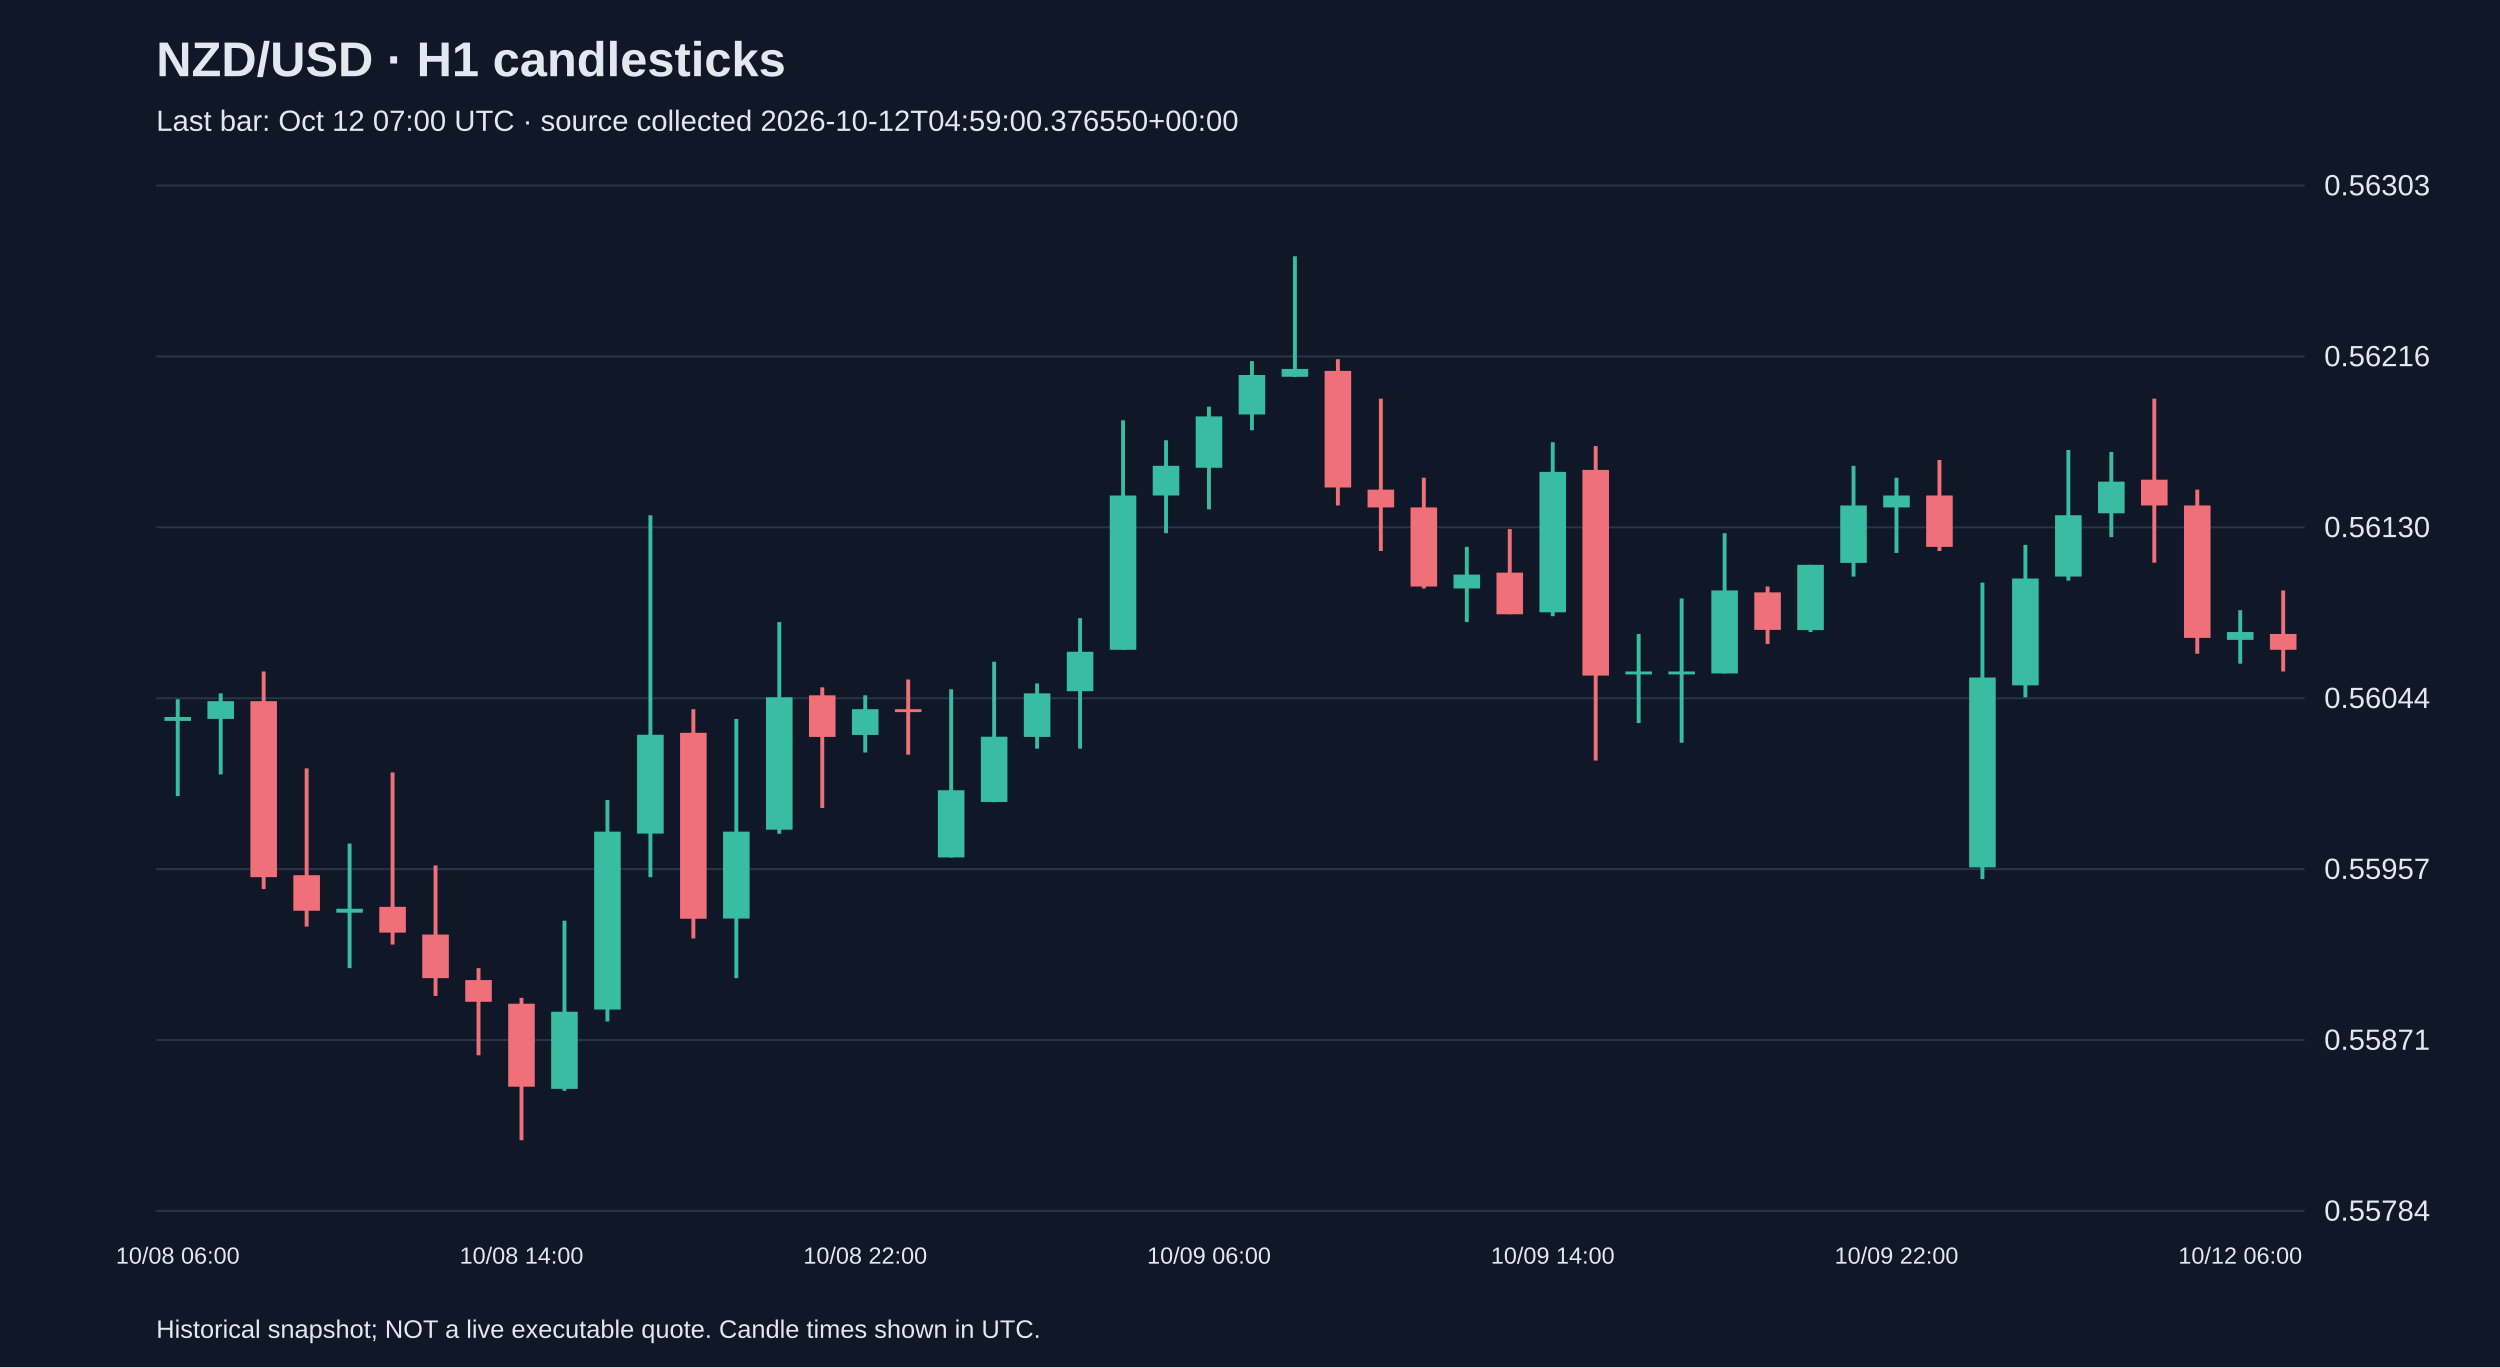
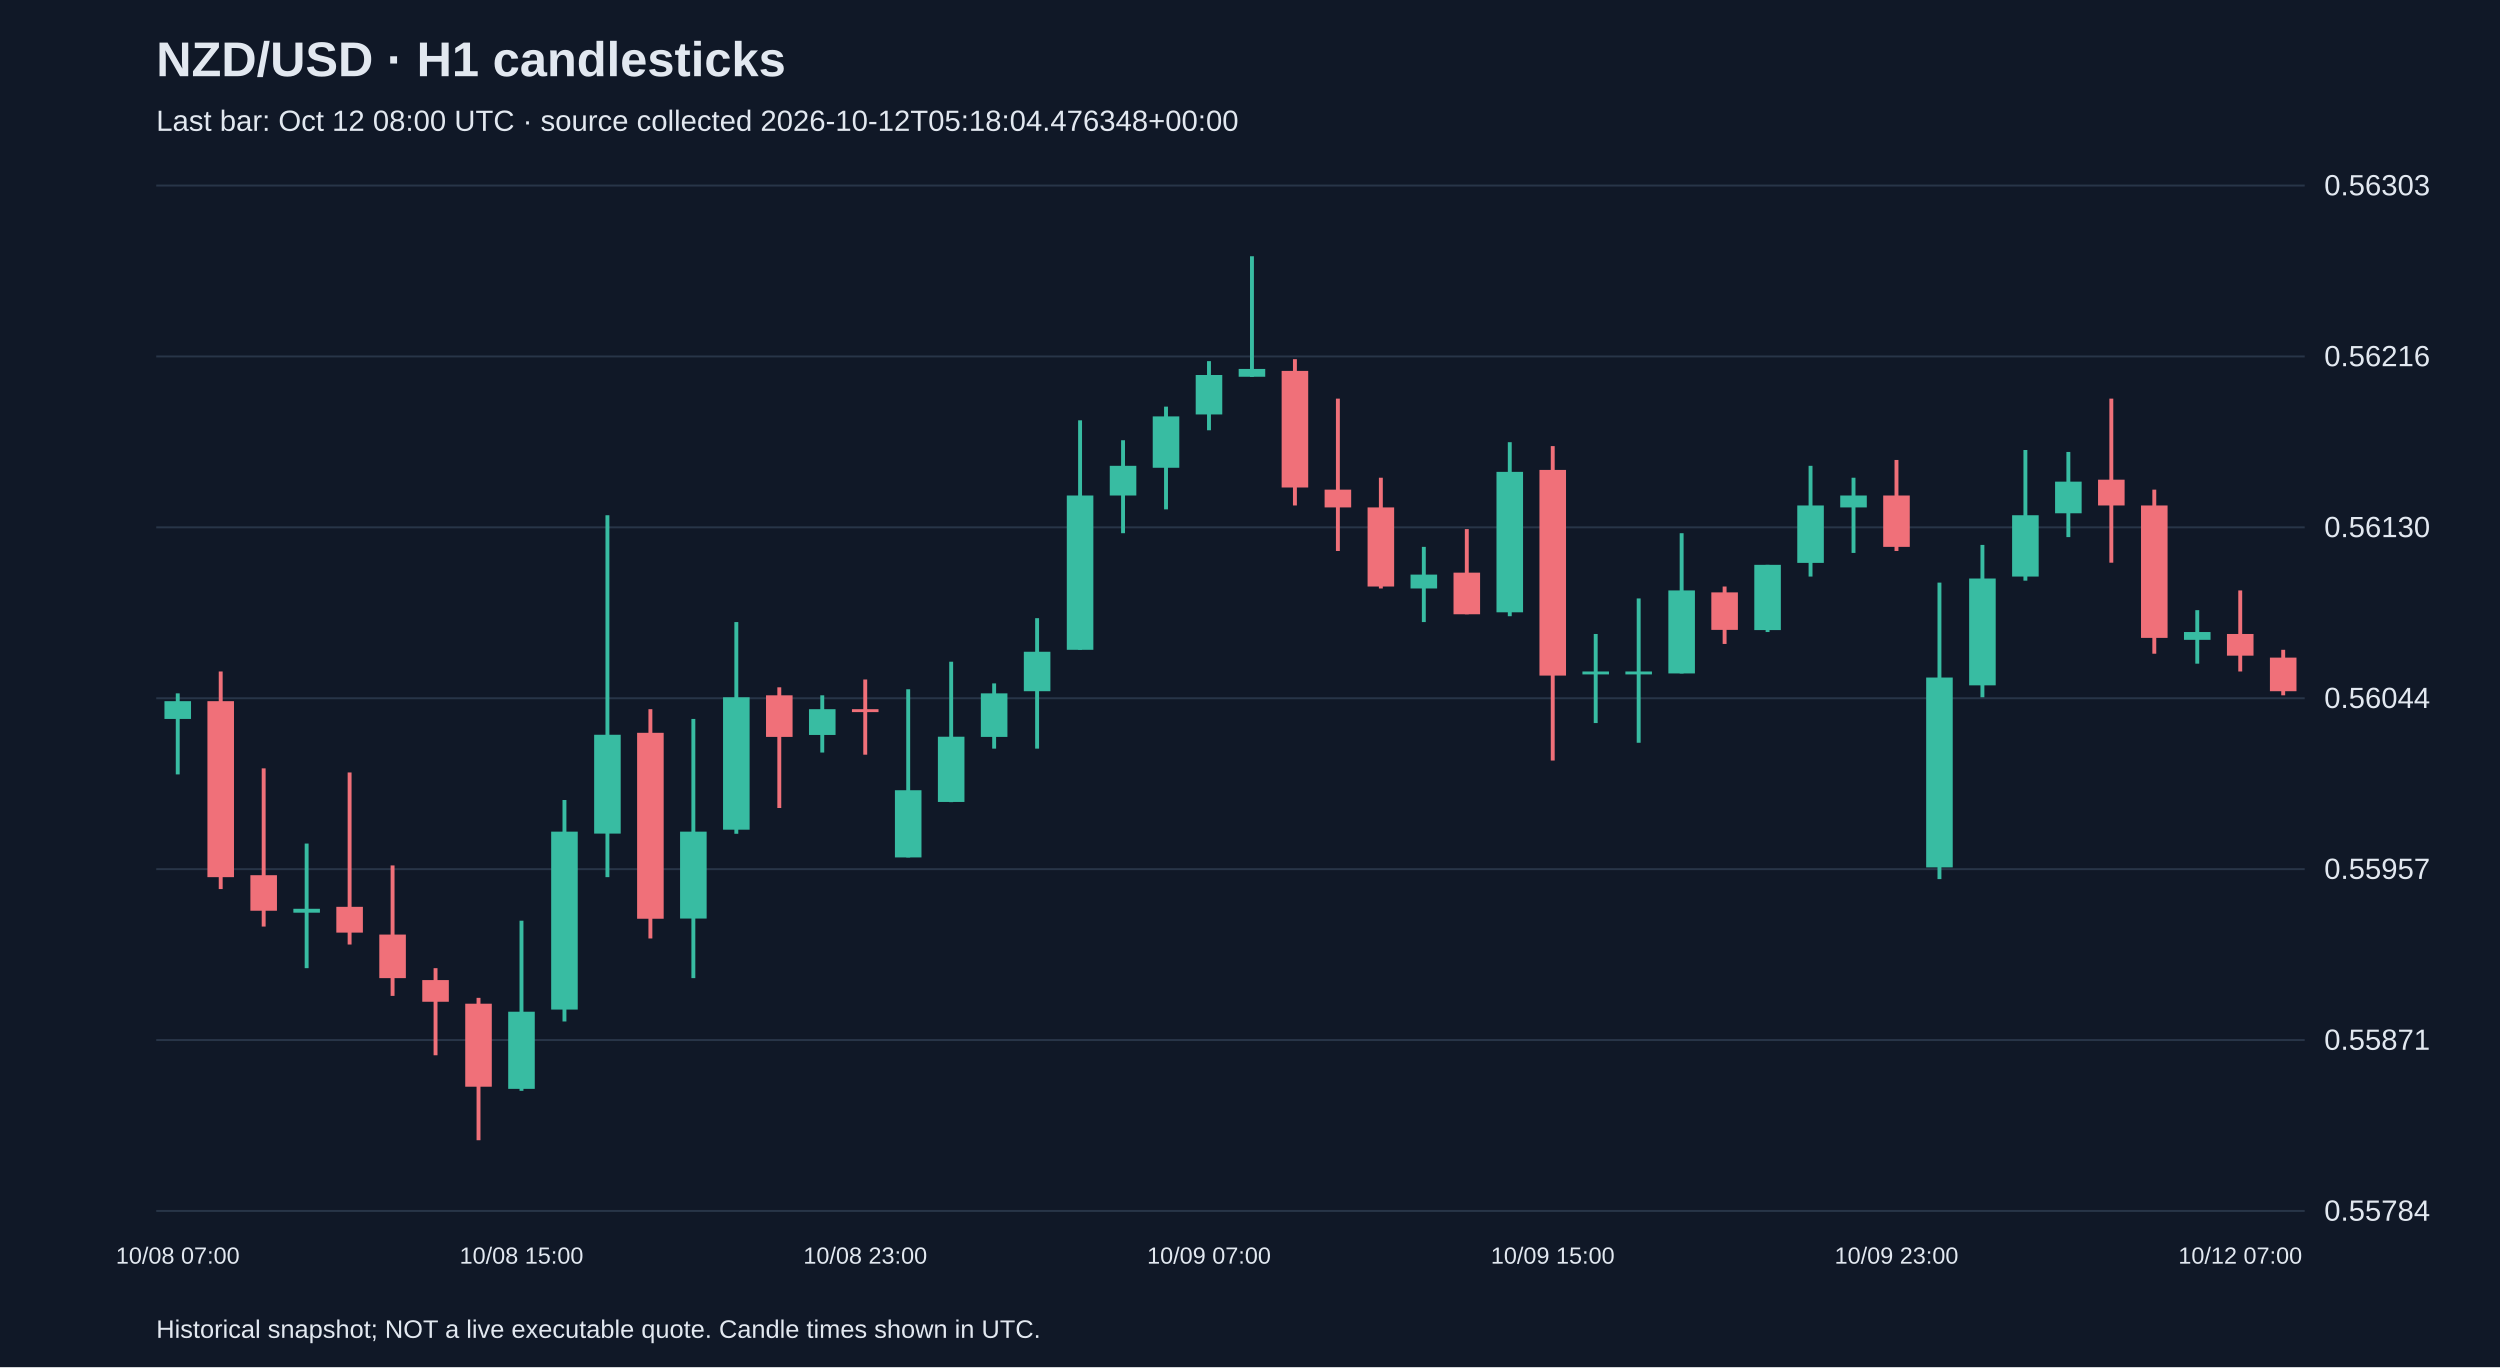
<svg xmlns="http://www.w3.org/2000/svg" viewBox="0 0 1280 700">
  <rect width="100%" height="100%" fill="#101827" />
  <style>text{font-family:Arial,sans-serif;fill:#e2e8f0}</style>
  <text x="80" y="39" font-size="25" font-weight="bold">NZD/USD · H1 candlesticks</text>
-   <text x="80" y="67" font-size="15" fill="#a6b1c5">Last bar: Oct 12 07:00 UTC · source collected 2026-10-12T04:59:00.376550+00:00</text>
+   <text x="80" y="67" font-size="15" fill="#a6b1c5">Last bar: Oct 12 08:00 UTC · source collected 2026-10-12T05:18:04.476348+00:00</text>
  <line x1="80" y1="620.0" x2="1180" y2="620.0" stroke="#283548" />
  <text x="1190" y="625.0" font-size="15">0.55784</text>
  <line x1="80" y1="532.5" x2="1180" y2="532.5" stroke="#283548" />
  <text x="1190" y="537.5" font-size="15">0.55871</text>
  <line x1="80" y1="445.0" x2="1180" y2="445.0" stroke="#283548" />
  <text x="1190" y="450.0" font-size="15">0.55957</text>
  <line x1="80" y1="357.5" x2="1180" y2="357.5" stroke="#283548" />
  <text x="1190" y="362.5" font-size="15">0.56044</text>
  <line x1="80" y1="270.0" x2="1180" y2="270.0" stroke="#283548" />
  <text x="1190" y="275.0" font-size="15">0.56130</text>
  <line x1="80" y1="182.5" x2="1180" y2="182.5" stroke="#283548" />
  <text x="1190" y="187.5" font-size="15">0.56216</text>
  <line x1="80" y1="95.0" x2="1180" y2="95.0" stroke="#283548" />
  <text x="1190" y="100.0" font-size="15">0.56303</text>
-   <line x1="91.0" y1="358.0" x2="91.0" y2="407.6" stroke="#38bca2" stroke-width="2" />
-   <rect x="84.2" y="367.1" width="13.6" height="2.0" fill="#38bca2" />
-   <text x="91.0" y="647" text-anchor="middle" font-size="12">10/08 06:00</text>
-   <line x1="113.0" y1="355.0" x2="113.0" y2="396.5" stroke="#38bca2" stroke-width="2" />
-   <rect x="106.2" y="359.0" width="13.6" height="9.1" fill="#38bca2" />
-   <line x1="135.0" y1="343.8" x2="135.0" y2="455.2" stroke="#f07079" stroke-width="2" />
-   <rect x="128.2" y="359.0" width="13.6" height="90.1" fill="#f07079" />
-   <line x1="157.0" y1="393.4" x2="157.0" y2="474.4" stroke="#f07079" stroke-width="2" />
-   <rect x="150.2" y="448.1" width="13.6" height="18.2" fill="#f07079" />
-   <line x1="179.0" y1="431.9" x2="179.0" y2="495.7" stroke="#38bca2" stroke-width="2" />
-   <rect x="172.2" y="465.3" width="13.6" height="2.0" fill="#38bca2" />
-   <line x1="201.0" y1="395.5" x2="201.0" y2="483.6" stroke="#f07079" stroke-width="2" />
-   <rect x="194.2" y="464.3" width="13.6" height="13.2" fill="#f07079" />
-   <line x1="223.0" y1="443.1" x2="223.0" y2="509.9" stroke="#f07079" stroke-width="2" />
-   <rect x="216.2" y="478.5" width="13.6" height="22.3" fill="#f07079" />
-   <line x1="245.0" y1="495.7" x2="245.0" y2="540.3" stroke="#f07079" stroke-width="2" />
-   <rect x="238.2" y="501.8" width="13.6" height="11.1" fill="#f07079" />
-   <line x1="267.0" y1="510.9" x2="267.0" y2="583.8" stroke="#f07079" stroke-width="2" />
-   <rect x="260.2" y="513.9" width="13.6" height="42.5" fill="#f07079" />
-   <text x="267.0" y="647" text-anchor="middle" font-size="12">10/08 14:00</text>
-   <line x1="289.0" y1="471.4" x2="289.0" y2="558.5" stroke="#38bca2" stroke-width="2" />
-   <rect x="282.2" y="518.0" width="13.6" height="39.5" fill="#38bca2" />
-   <line x1="311.0" y1="409.6" x2="311.0" y2="523.0" stroke="#38bca2" stroke-width="2" />
-   <rect x="304.2" y="425.8" width="13.6" height="91.1" fill="#38bca2" />
-   <line x1="333.0" y1="263.8" x2="333.0" y2="449.1" stroke="#38bca2" stroke-width="2" />
-   <rect x="326.2" y="376.2" width="13.6" height="50.6" fill="#38bca2" />
-   <line x1="355.0" y1="363.1" x2="355.0" y2="480.5" stroke="#f07079" stroke-width="2" />
-   <rect x="348.2" y="375.2" width="13.6" height="95.2" fill="#f07079" />
-   <line x1="377.0" y1="368.1" x2="377.0" y2="500.8" stroke="#38bca2" stroke-width="2" />
-   <rect x="370.2" y="425.8" width="13.6" height="44.5" fill="#38bca2" />
-   <line x1="399.0" y1="318.5" x2="399.0" y2="426.9" stroke="#38bca2" stroke-width="2" />
-   <rect x="392.2" y="357.0" width="13.6" height="67.8" fill="#38bca2" />
-   <line x1="421.0" y1="351.9" x2="421.0" y2="413.7" stroke="#f07079" stroke-width="2" />
-   <rect x="414.2" y="356.0" width="13.6" height="21.3" fill="#f07079" />
-   <line x1="443.0" y1="356.0" x2="443.0" y2="385.3" stroke="#38bca2" stroke-width="2" />
-   <rect x="436.2" y="363.1" width="13.6" height="13.2" fill="#38bca2" />
-   <text x="443.0" y="647" text-anchor="middle" font-size="12">10/08 22:00</text>
-   <line x1="465.0" y1="347.9" x2="465.0" y2="386.4" stroke="#f07079" stroke-width="2" />
-   <rect x="458.2" y="363.1" width="13.6" height="1.5" fill="#f07079" />
-   <line x1="487.0" y1="352.9" x2="487.0" y2="439.0" stroke="#38bca2" stroke-width="2" />
-   <rect x="480.2" y="404.6" width="13.6" height="34.4" fill="#38bca2" />
-   <line x1="509.0" y1="338.8" x2="509.0" y2="410.7" stroke="#38bca2" stroke-width="2" />
-   <rect x="502.2" y="377.2" width="13.6" height="33.4" fill="#38bca2" />
-   <line x1="531.0" y1="349.9" x2="531.0" y2="383.3" stroke="#38bca2" stroke-width="2" />
-   <rect x="524.2" y="355.0" width="13.6" height="22.3" fill="#38bca2" />
-   <line x1="553.0" y1="316.5" x2="553.0" y2="383.3" stroke="#38bca2" stroke-width="2" />
-   <rect x="546.2" y="333.7" width="13.6" height="20.2" fill="#38bca2" />
-   <line x1="575.0" y1="215.2" x2="575.0" y2="332.7" stroke="#38bca2" stroke-width="2" />
-   <rect x="568.2" y="253.7" width="13.6" height="79.0" fill="#38bca2" />
-   <line x1="597.0" y1="225.4" x2="597.0" y2="273.0" stroke="#38bca2" stroke-width="2" />
-   <rect x="590.2" y="238.5" width="13.6" height="15.2" fill="#38bca2" />
-   <line x1="619.0" y1="208.2" x2="619.0" y2="260.8" stroke="#38bca2" stroke-width="2" />
-   <rect x="612.2" y="213.2" width="13.6" height="26.3" fill="#38bca2" />
-   <text x="619.0" y="647" text-anchor="middle" font-size="12">10/09 06:00</text>
-   <line x1="641.0" y1="184.9" x2="641.0" y2="220.3" stroke="#38bca2" stroke-width="2" />
-   <rect x="634.2" y="192.0" width="13.6" height="20.2" fill="#38bca2" />
-   <line x1="663.0" y1="131.2" x2="663.0" y2="193.0" stroke="#38bca2" stroke-width="2" />
-   <rect x="656.2" y="188.9" width="13.6" height="4.0" fill="#38bca2" />
-   <line x1="685.0" y1="183.9" x2="685.0" y2="258.8" stroke="#f07079" stroke-width="2" />
-   <rect x="678.2" y="189.9" width="13.6" height="59.7" fill="#f07079" />
-   <line x1="707.0" y1="204.1" x2="707.0" y2="282.1" stroke="#f07079" stroke-width="2" />
-   <rect x="700.2" y="250.7" width="13.6" height="9.1" fill="#f07079" />
-   <line x1="729.0" y1="244.6" x2="729.0" y2="301.3" stroke="#f07079" stroke-width="2" />
-   <rect x="722.2" y="259.8" width="13.6" height="40.5" fill="#f07079" />
-   <line x1="751.0" y1="280.0" x2="751.0" y2="318.5" stroke="#38bca2" stroke-width="2" />
-   <rect x="744.2" y="294.2" width="13.6" height="7.1" fill="#38bca2" />
-   <line x1="773.0" y1="270.9" x2="773.0" y2="314.5" stroke="#f07079" stroke-width="2" />
-   <rect x="766.2" y="293.2" width="13.6" height="21.3" fill="#f07079" />
-   <line x1="795.0" y1="226.4" x2="795.0" y2="315.5" stroke="#38bca2" stroke-width="2" />
-   <rect x="788.2" y="241.6" width="13.6" height="71.9" fill="#38bca2" />
-   <text x="795.0" y="647" text-anchor="middle" font-size="12">10/09 14:00</text>
-   <line x1="817.0" y1="228.4" x2="817.0" y2="389.4" stroke="#f07079" stroke-width="2" />
-   <rect x="810.2" y="240.6" width="13.6" height="105.3" fill="#f07079" />
-   <line x1="839.0" y1="324.6" x2="839.0" y2="370.2" stroke="#38bca2" stroke-width="2" />
+   <line x1="91.0" y1="355.0" x2="91.0" y2="396.5" stroke="#38bca2" stroke-width="2" />
+   <rect x="84.2" y="359.0" width="13.6" height="9.1" fill="#38bca2" />
+   <text x="91.0" y="647" text-anchor="middle" font-size="12">10/08 07:00</text>
+   <line x1="113.0" y1="343.8" x2="113.0" y2="455.2" stroke="#f07079" stroke-width="2" />
+   <rect x="106.2" y="359.0" width="13.6" height="90.1" fill="#f07079" />
+   <line x1="135.0" y1="393.4" x2="135.0" y2="474.4" stroke="#f07079" stroke-width="2" />
+   <rect x="128.2" y="448.1" width="13.6" height="18.2" fill="#f07079" />
+   <line x1="157.0" y1="431.9" x2="157.0" y2="495.7" stroke="#38bca2" stroke-width="2" />
+   <rect x="150.2" y="465.3" width="13.6" height="2.0" fill="#38bca2" />
+   <line x1="179.0" y1="395.5" x2="179.0" y2="483.6" stroke="#f07079" stroke-width="2" />
+   <rect x="172.2" y="464.3" width="13.6" height="13.2" fill="#f07079" />
+   <line x1="201.0" y1="443.1" x2="201.0" y2="509.9" stroke="#f07079" stroke-width="2" />
+   <rect x="194.2" y="478.5" width="13.6" height="22.3" fill="#f07079" />
+   <line x1="223.0" y1="495.7" x2="223.0" y2="540.3" stroke="#f07079" stroke-width="2" />
+   <rect x="216.2" y="501.8" width="13.6" height="11.1" fill="#f07079" />
+   <line x1="245.0" y1="510.9" x2="245.0" y2="583.8" stroke="#f07079" stroke-width="2" />
+   <rect x="238.2" y="513.9" width="13.6" height="42.5" fill="#f07079" />
+   <line x1="267.0" y1="471.4" x2="267.0" y2="558.5" stroke="#38bca2" stroke-width="2" />
+   <rect x="260.2" y="518.0" width="13.6" height="39.5" fill="#38bca2" />
+   <text x="267.0" y="647" text-anchor="middle" font-size="12">10/08 15:00</text>
+   <line x1="289.0" y1="409.6" x2="289.0" y2="523.0" stroke="#38bca2" stroke-width="2" />
+   <rect x="282.2" y="425.8" width="13.6" height="91.1" fill="#38bca2" />
+   <line x1="311.0" y1="263.8" x2="311.0" y2="449.1" stroke="#38bca2" stroke-width="2" />
+   <rect x="304.2" y="376.2" width="13.6" height="50.6" fill="#38bca2" />
+   <line x1="333.0" y1="363.1" x2="333.0" y2="480.5" stroke="#f07079" stroke-width="2" />
+   <rect x="326.2" y="375.2" width="13.6" height="95.2" fill="#f07079" />
+   <line x1="355.0" y1="368.1" x2="355.0" y2="500.8" stroke="#38bca2" stroke-width="2" />
+   <rect x="348.2" y="425.8" width="13.6" height="44.5" fill="#38bca2" />
+   <line x1="377.0" y1="318.5" x2="377.0" y2="426.9" stroke="#38bca2" stroke-width="2" />
+   <rect x="370.2" y="357.0" width="13.6" height="67.8" fill="#38bca2" />
+   <line x1="399.0" y1="351.9" x2="399.0" y2="413.7" stroke="#f07079" stroke-width="2" />
+   <rect x="392.2" y="356.0" width="13.6" height="21.3" fill="#f07079" />
+   <line x1="421.0" y1="356.0" x2="421.0" y2="385.3" stroke="#38bca2" stroke-width="2" />
+   <rect x="414.2" y="363.1" width="13.6" height="13.2" fill="#38bca2" />
+   <line x1="443.0" y1="347.9" x2="443.0" y2="386.4" stroke="#f07079" stroke-width="2" />
+   <rect x="436.2" y="363.1" width="13.6" height="1.5" fill="#f07079" />
+   <text x="443.0" y="647" text-anchor="middle" font-size="12">10/08 23:00</text>
+   <line x1="465.0" y1="352.9" x2="465.0" y2="439.0" stroke="#38bca2" stroke-width="2" />
+   <rect x="458.2" y="404.6" width="13.6" height="34.4" fill="#38bca2" />
+   <line x1="487.0" y1="338.8" x2="487.0" y2="410.7" stroke="#38bca2" stroke-width="2" />
+   <rect x="480.2" y="377.2" width="13.6" height="33.4" fill="#38bca2" />
+   <line x1="509.0" y1="349.9" x2="509.0" y2="383.3" stroke="#38bca2" stroke-width="2" />
+   <rect x="502.2" y="355.0" width="13.6" height="22.3" fill="#38bca2" />
+   <line x1="531.0" y1="316.5" x2="531.0" y2="383.3" stroke="#38bca2" stroke-width="2" />
+   <rect x="524.2" y="333.7" width="13.6" height="20.2" fill="#38bca2" />
+   <line x1="553.0" y1="215.2" x2="553.0" y2="332.7" stroke="#38bca2" stroke-width="2" />
+   <rect x="546.2" y="253.7" width="13.6" height="79.0" fill="#38bca2" />
+   <line x1="575.0" y1="225.4" x2="575.0" y2="273.0" stroke="#38bca2" stroke-width="2" />
+   <rect x="568.2" y="238.5" width="13.6" height="15.2" fill="#38bca2" />
+   <line x1="597.0" y1="208.2" x2="597.0" y2="260.8" stroke="#38bca2" stroke-width="2" />
+   <rect x="590.2" y="213.2" width="13.6" height="26.3" fill="#38bca2" />
+   <line x1="619.0" y1="184.9" x2="619.0" y2="220.3" stroke="#38bca2" stroke-width="2" />
+   <rect x="612.2" y="192.0" width="13.6" height="20.2" fill="#38bca2" />
+   <text x="619.0" y="647" text-anchor="middle" font-size="12">10/09 07:00</text>
+   <line x1="641.0" y1="131.2" x2="641.0" y2="193.0" stroke="#38bca2" stroke-width="2" />
+   <rect x="634.2" y="188.9" width="13.6" height="4.0" fill="#38bca2" />
+   <line x1="663.0" y1="183.9" x2="663.0" y2="258.8" stroke="#f07079" stroke-width="2" />
+   <rect x="656.2" y="189.9" width="13.6" height="59.7" fill="#f07079" />
+   <line x1="685.0" y1="204.1" x2="685.0" y2="282.1" stroke="#f07079" stroke-width="2" />
+   <rect x="678.2" y="250.7" width="13.6" height="9.1" fill="#f07079" />
+   <line x1="707.0" y1="244.6" x2="707.0" y2="301.3" stroke="#f07079" stroke-width="2" />
+   <rect x="700.2" y="259.8" width="13.6" height="40.5" fill="#f07079" />
+   <line x1="729.0" y1="280.0" x2="729.0" y2="318.5" stroke="#38bca2" stroke-width="2" />
+   <rect x="722.2" y="294.2" width="13.6" height="7.1" fill="#38bca2" />
+   <line x1="751.0" y1="270.9" x2="751.0" y2="314.5" stroke="#f07079" stroke-width="2" />
+   <rect x="744.2" y="293.2" width="13.6" height="21.3" fill="#f07079" />
+   <line x1="773.0" y1="226.4" x2="773.0" y2="315.5" stroke="#38bca2" stroke-width="2" />
+   <rect x="766.2" y="241.6" width="13.6" height="71.9" fill="#38bca2" />
+   <line x1="795.0" y1="228.4" x2="795.0" y2="389.4" stroke="#f07079" stroke-width="2" />
+   <rect x="788.2" y="240.6" width="13.6" height="105.3" fill="#f07079" />
+   <text x="795.0" y="647" text-anchor="middle" font-size="12">10/09 15:00</text>
+   <line x1="817.0" y1="324.6" x2="817.0" y2="370.2" stroke="#38bca2" stroke-width="2" />
+   <rect x="810.2" y="343.8" width="13.6" height="1.5" fill="#38bca2" />
+   <line x1="839.0" y1="306.4" x2="839.0" y2="380.3" stroke="#38bca2" stroke-width="2" />
  <rect x="832.2" y="343.8" width="13.6" height="1.5" fill="#38bca2" />
-   <line x1="861.0" y1="306.4" x2="861.0" y2="380.3" stroke="#38bca2" stroke-width="2" />
-   <rect x="854.2" y="343.8" width="13.6" height="1.5" fill="#38bca2" />
-   <line x1="883.0" y1="273.0" x2="883.0" y2="344.8" stroke="#38bca2" stroke-width="2" />
-   <rect x="876.2" y="302.3" width="13.6" height="42.5" fill="#38bca2" />
-   <line x1="905.0" y1="300.3" x2="905.0" y2="329.7" stroke="#f07079" stroke-width="2" />
-   <rect x="898.2" y="303.3" width="13.6" height="19.2" fill="#f07079" />
-   <line x1="927.0" y1="289.2" x2="927.0" y2="323.6" stroke="#38bca2" stroke-width="2" />
-   <rect x="920.2" y="289.2" width="13.6" height="33.4" fill="#38bca2" />
-   <line x1="949.0" y1="238.5" x2="949.0" y2="295.2" stroke="#38bca2" stroke-width="2" />
-   <rect x="942.2" y="258.8" width="13.6" height="29.4" fill="#38bca2" />
-   <line x1="971.0" y1="244.6" x2="971.0" y2="283.1" stroke="#38bca2" stroke-width="2" />
-   <rect x="964.2" y="253.7" width="13.6" height="6.1" fill="#38bca2" />
-   <text x="971.0" y="647" text-anchor="middle" font-size="12">10/09 22:00</text>
-   <line x1="993.0" y1="235.5" x2="993.0" y2="282.1" stroke="#f07079" stroke-width="2" />
-   <rect x="986.2" y="253.7" width="13.6" height="26.3" fill="#f07079" />
-   <line x1="1015.0" y1="298.3" x2="1015.0" y2="450.1" stroke="#38bca2" stroke-width="2" />
-   <rect x="1008.2" y="346.9" width="13.6" height="97.2" fill="#38bca2" />
-   <line x1="1037.0" y1="279.0" x2="1037.0" y2="357.0" stroke="#38bca2" stroke-width="2" />
-   <rect x="1030.2" y="296.2" width="13.6" height="54.7" fill="#38bca2" />
-   <line x1="1059.0" y1="230.4" x2="1059.0" y2="297.3" stroke="#38bca2" stroke-width="2" />
-   <rect x="1052.2" y="263.8" width="13.6" height="31.4" fill="#38bca2" />
-   <line x1="1081.0" y1="231.4" x2="1081.0" y2="275.0" stroke="#38bca2" stroke-width="2" />
-   <rect x="1074.2" y="246.6" width="13.6" height="16.2" fill="#38bca2" />
-   <line x1="1103.0" y1="204.1" x2="1103.0" y2="288.1" stroke="#f07079" stroke-width="2" />
-   <rect x="1096.2" y="245.6" width="13.6" height="13.2" fill="#f07079" />
-   <line x1="1125.0" y1="250.7" x2="1125.0" y2="334.7" stroke="#f07079" stroke-width="2" />
-   <rect x="1118.2" y="258.8" width="13.6" height="67.8" fill="#f07079" />
-   <line x1="1147.0" y1="312.4" x2="1147.0" y2="339.8" stroke="#38bca2" stroke-width="2" />
-   <rect x="1140.2" y="323.6" width="13.6" height="4.0" fill="#38bca2" />
-   <text x="1147.0" y="647" text-anchor="middle" font-size="12">10/12 06:00</text>
-   <line x1="1169.0" y1="302.3" x2="1169.0" y2="343.8" stroke="#f07079" stroke-width="2" />
-   <rect x="1162.2" y="324.6" width="13.6" height="8.1" fill="#f07079" />
+   <line x1="861.0" y1="273.0" x2="861.0" y2="344.8" stroke="#38bca2" stroke-width="2" />
+   <rect x="854.2" y="302.3" width="13.6" height="42.5" fill="#38bca2" />
+   <line x1="883.0" y1="300.3" x2="883.0" y2="329.7" stroke="#f07079" stroke-width="2" />
+   <rect x="876.2" y="303.3" width="13.6" height="19.2" fill="#f07079" />
+   <line x1="905.0" y1="289.2" x2="905.0" y2="323.6" stroke="#38bca2" stroke-width="2" />
+   <rect x="898.2" y="289.2" width="13.6" height="33.4" fill="#38bca2" />
+   <line x1="927.0" y1="238.5" x2="927.0" y2="295.2" stroke="#38bca2" stroke-width="2" />
+   <rect x="920.2" y="258.8" width="13.6" height="29.4" fill="#38bca2" />
+   <line x1="949.0" y1="244.6" x2="949.0" y2="283.1" stroke="#38bca2" stroke-width="2" />
+   <rect x="942.2" y="253.7" width="13.6" height="6.1" fill="#38bca2" />
+   <line x1="971.0" y1="235.5" x2="971.0" y2="282.1" stroke="#f07079" stroke-width="2" />
+   <rect x="964.2" y="253.7" width="13.6" height="26.3" fill="#f07079" />
+   <text x="971.0" y="647" text-anchor="middle" font-size="12">10/09 23:00</text>
+   <line x1="993.0" y1="298.3" x2="993.0" y2="450.1" stroke="#38bca2" stroke-width="2" />
+   <rect x="986.2" y="346.9" width="13.6" height="97.2" fill="#38bca2" />
+   <line x1="1015.0" y1="279.0" x2="1015.0" y2="357.0" stroke="#38bca2" stroke-width="2" />
+   <rect x="1008.2" y="296.2" width="13.6" height="54.7" fill="#38bca2" />
+   <line x1="1037.0" y1="230.4" x2="1037.0" y2="297.3" stroke="#38bca2" stroke-width="2" />
+   <rect x="1030.2" y="263.8" width="13.6" height="31.4" fill="#38bca2" />
+   <line x1="1059.0" y1="231.4" x2="1059.0" y2="275.0" stroke="#38bca2" stroke-width="2" />
+   <rect x="1052.2" y="246.6" width="13.6" height="16.2" fill="#38bca2" />
+   <line x1="1081.0" y1="204.1" x2="1081.0" y2="288.1" stroke="#f07079" stroke-width="2" />
+   <rect x="1074.2" y="245.6" width="13.6" height="13.2" fill="#f07079" />
+   <line x1="1103.0" y1="250.7" x2="1103.0" y2="334.7" stroke="#f07079" stroke-width="2" />
+   <rect x="1096.2" y="258.8" width="13.6" height="67.8" fill="#f07079" />
+   <line x1="1125.0" y1="312.4" x2="1125.0" y2="339.8" stroke="#38bca2" stroke-width="2" />
+   <rect x="1118.2" y="323.6" width="13.6" height="4.0" fill="#38bca2" />
+   <line x1="1147.0" y1="302.3" x2="1147.0" y2="343.8" stroke="#f07079" stroke-width="2" />
+   <rect x="1140.2" y="324.6" width="13.6" height="11.1" fill="#f07079" />
+   <text x="1147.0" y="647" text-anchor="middle" font-size="12">10/12 07:00</text>
+   <line x1="1169.0" y1="332.7" x2="1169.0" y2="356.0" stroke="#f07079" stroke-width="2" />
+   <rect x="1162.2" y="336.7" width="13.6" height="17.2" fill="#f07079" />
  <text x="80" y="685" font-size="13">Historical snapshot; NOT a live executable quote. Candle times shown in UTC.</text>
</svg>
